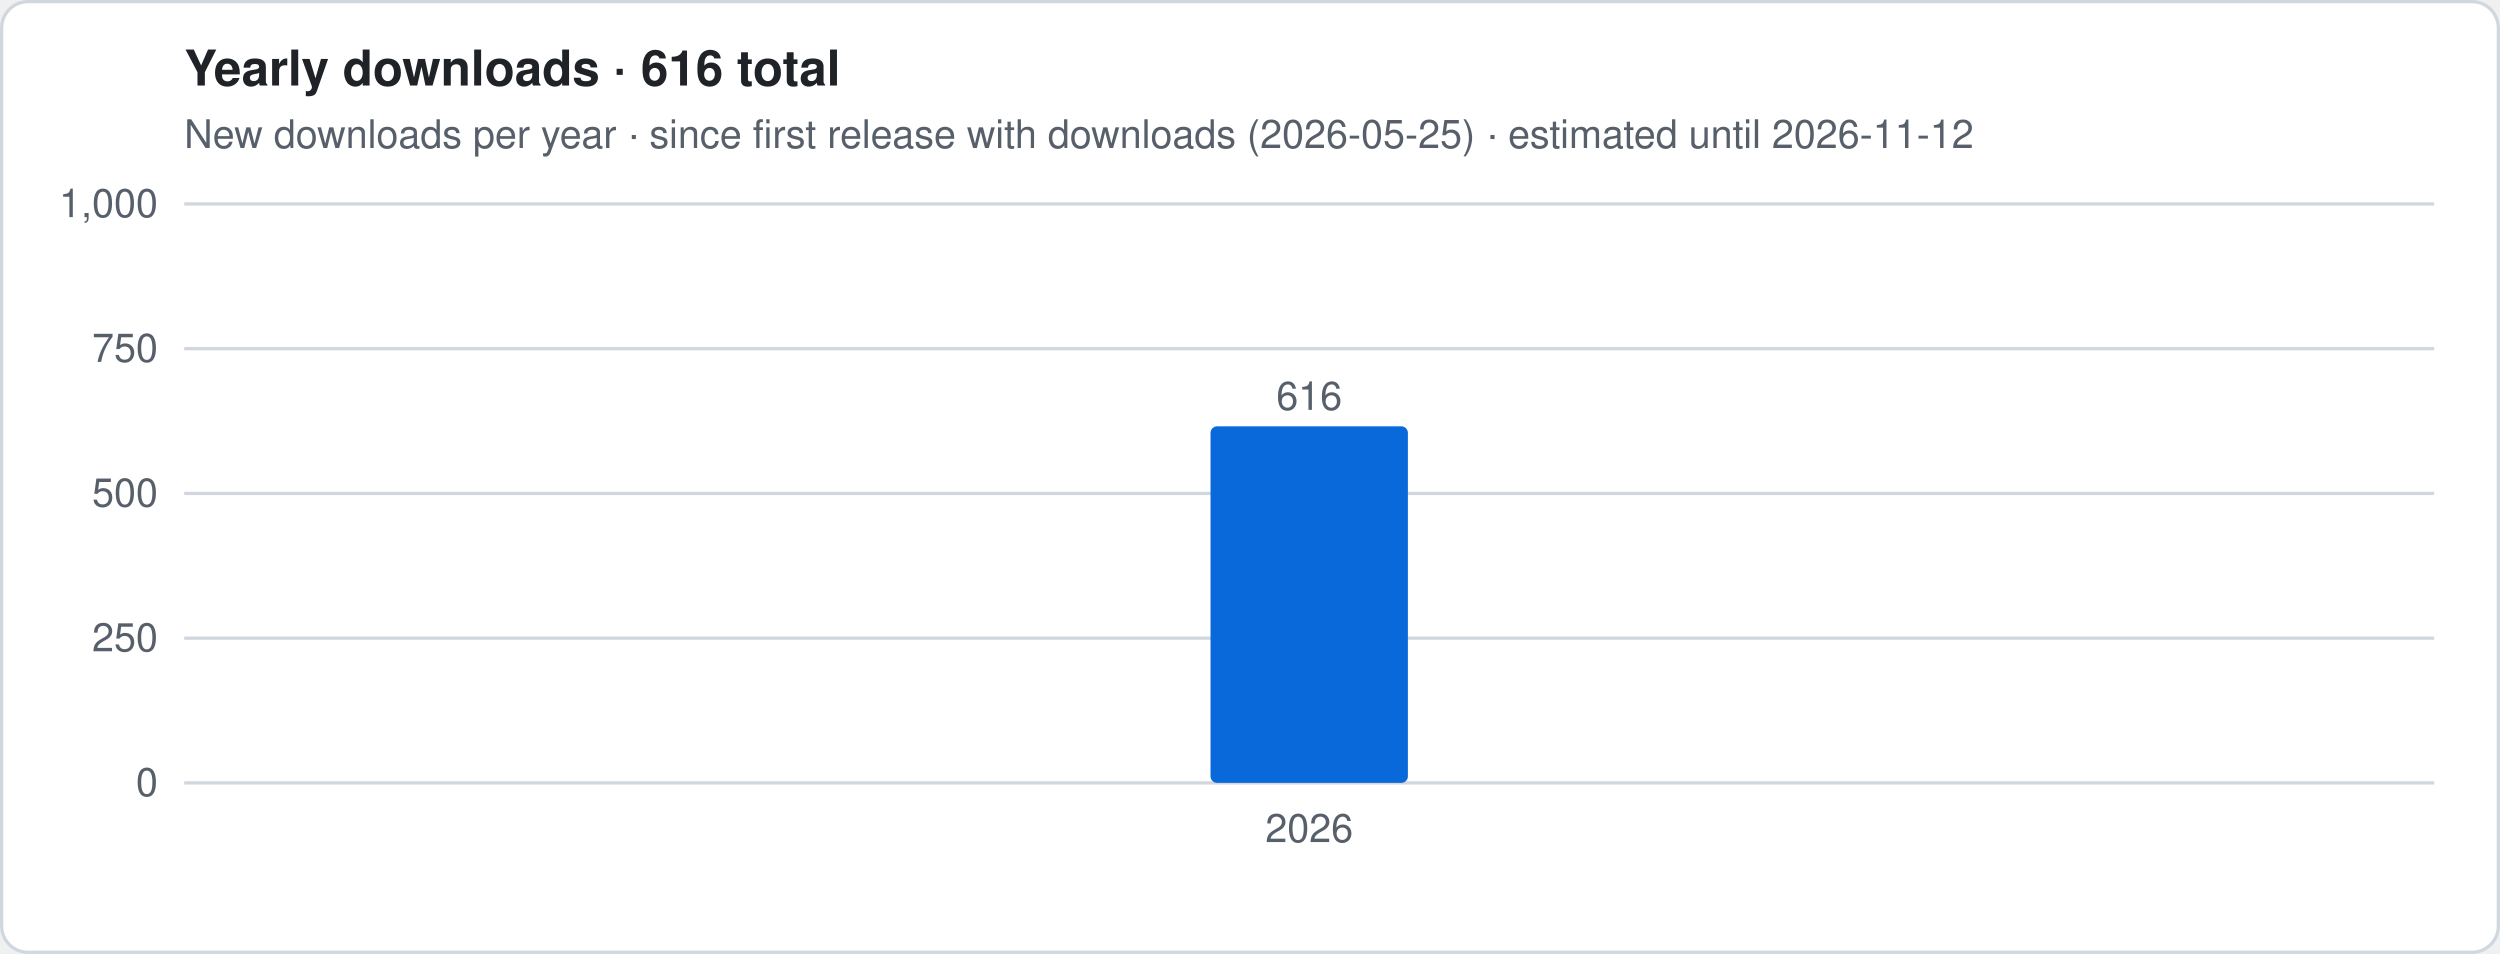
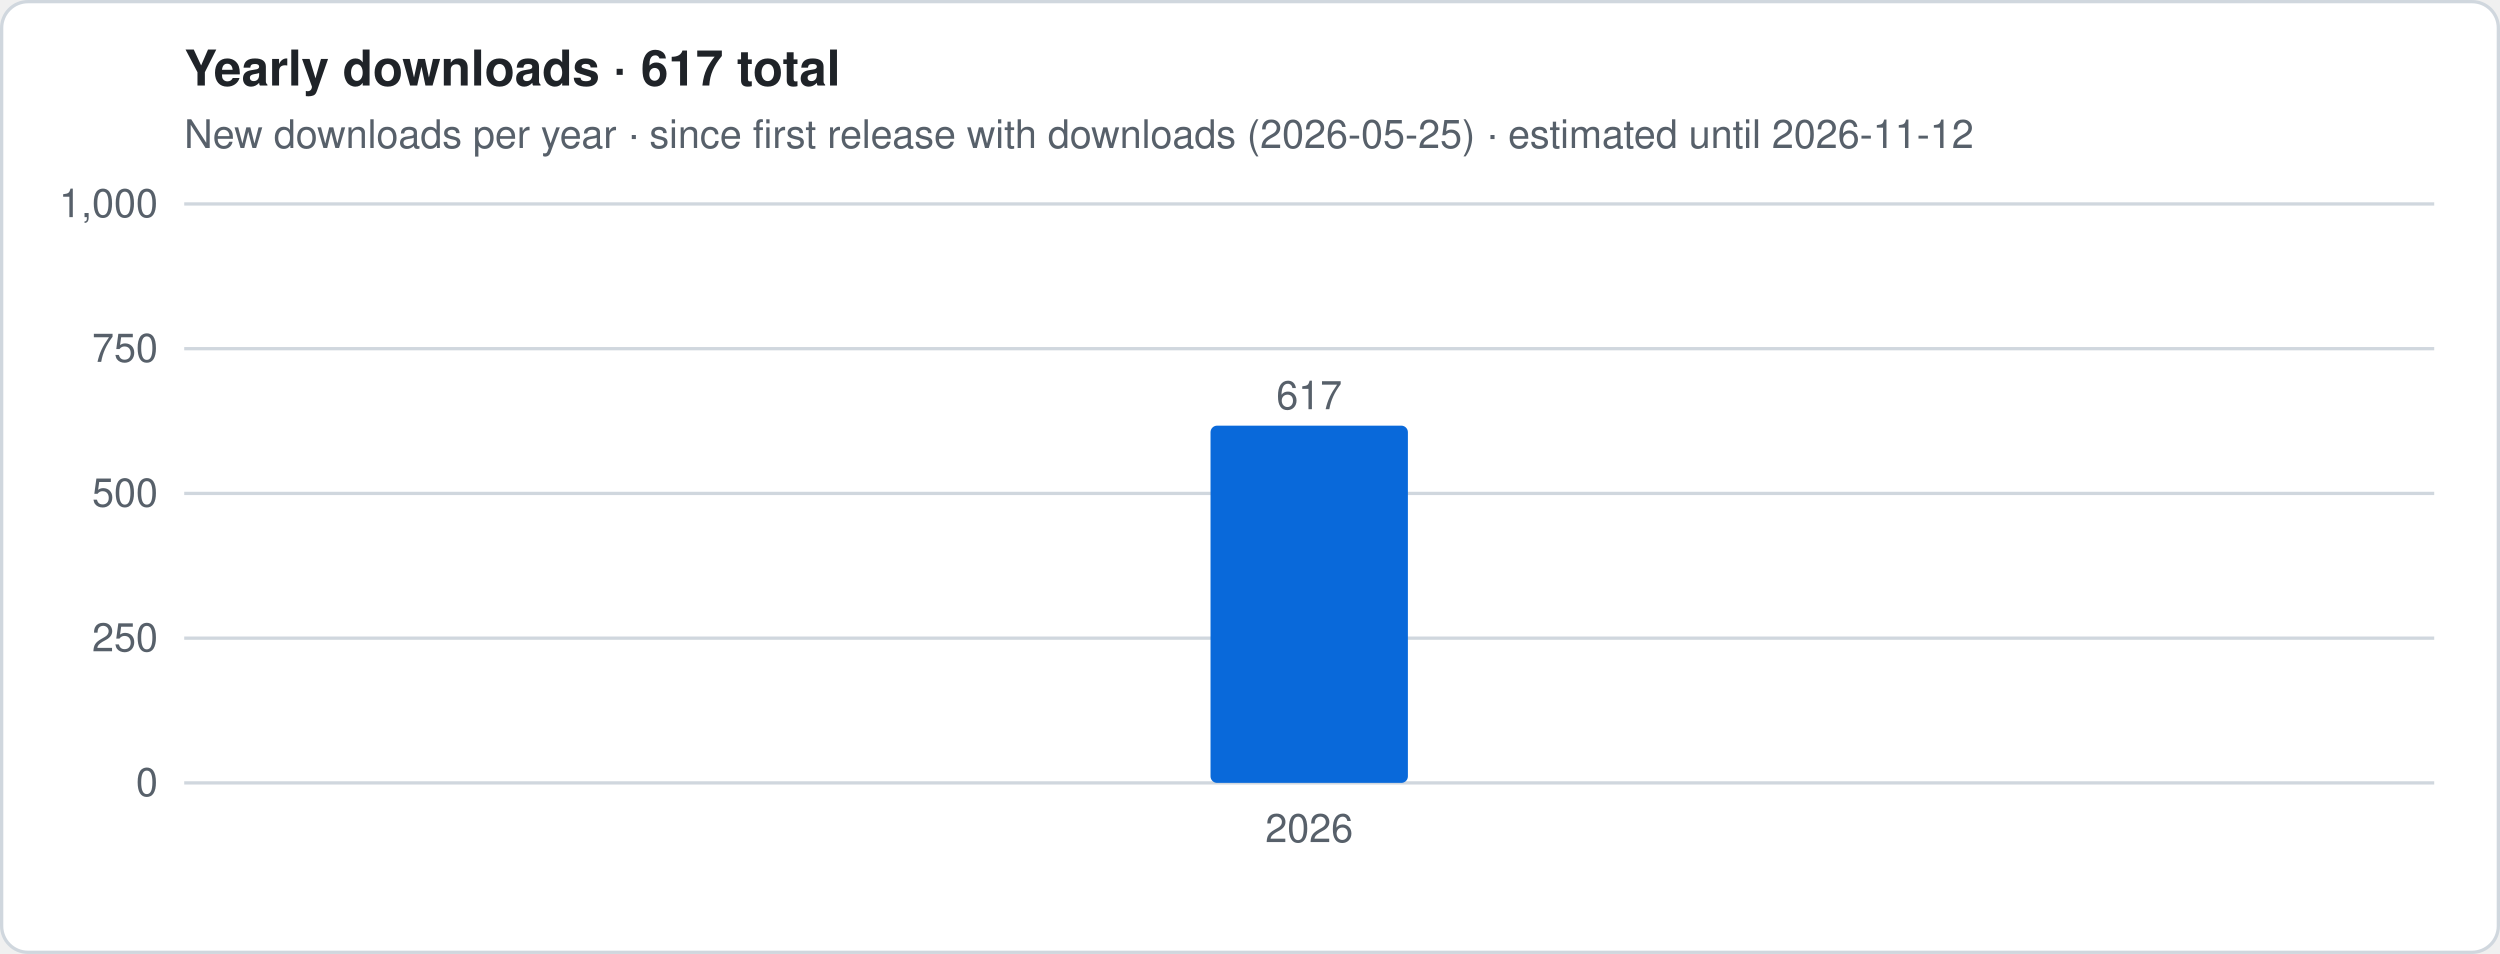
- <svg xmlns="http://www.w3.org/2000/svg" viewBox="0 0 760 290" width="760" height="290" role="img" aria-label="Yearly downloads · 616 total">
+ <svg xmlns="http://www.w3.org/2000/svg" viewBox="0 0 760 290" width="760" height="290" role="img" aria-label="Yearly downloads · 617 total">
  <style>
.t{font:12px -apple-system,Segoe UI,Helvetica,Arial,sans-serif;fill:#57606a}.h{font:600 15px -apple-system,Segoe UI,Helvetica,Arial,sans-serif;fill:#1f2328}
.g{stroke:#d0d7de;stroke-width:1}.ln{stroke:#0969da;stroke-width:2.5;stroke-linejoin:round;fill:none}
.es{stroke:#0969da;stroke-width:2.5;stroke-dasharray:5 4;opacity:.55;fill:none}
.a{fill:#0969da;opacity:.12}.b{fill:#0969da}.bg{fill:#fff;stroke:#d0d7de}
@media (prefers-color-scheme:dark){.t{fill:#9198a1}.h{fill:#f0f6fc}.g{stroke:#3d444d}.ln,.es{stroke:#4493f8}.a,.b{fill:#4493f8}.bg{fill:#0d1117;stroke:#3d444d}}
</style>
  <rect x=".5" y=".5" width="759" height="289" rx="8" class="bg" />
-   <text x="56" y="26" class="h">Yearly downloads · 616 total</text>
+   <text x="56" y="26" class="h">Yearly downloads · 617 total</text>
  <text x="56" y="45" class="t">New downloads per year · since first release with downloads (2026-05-25) · estimated until 2026-11-12</text>
  <line x1="56" x2="740" y1="238.0" y2="238.0" class="g" />
  <text x="48" y="242.0" class="t" text-anchor="end">0</text>
  <line x1="56" x2="740" y1="194.0" y2="194.0" class="g" />
  <text x="48" y="198.0" class="t" text-anchor="end">250</text>
  <line x1="56" x2="740" y1="150.0" y2="150.0" class="g" />
  <text x="48" y="154.0" class="t" text-anchor="end">500</text>
  <line x1="56" x2="740" y1="106.0" y2="106.0" class="g" />
  <text x="48" y="110.0" class="t" text-anchor="end">750</text>
  <line x1="56" x2="740" y1="62.0" y2="62.0" class="g" />
  <text x="48" y="66.0" class="t" text-anchor="end">1,000</text>
-   <rect x="368.0" y="129.6" width="60.0" height="108.4" rx="2" class="b" />
-   <text x="398.0" y="124.6" class="t" text-anchor="middle">616</text>
+   <rect x="368.0" y="129.4" width="60.0" height="108.6" rx="2" class="b" />
+   <text x="398.0" y="124.4" class="t" text-anchor="middle">617</text>
  <text x="398.0" y="256" class="t" text-anchor="middle">2026</text>
</svg>
